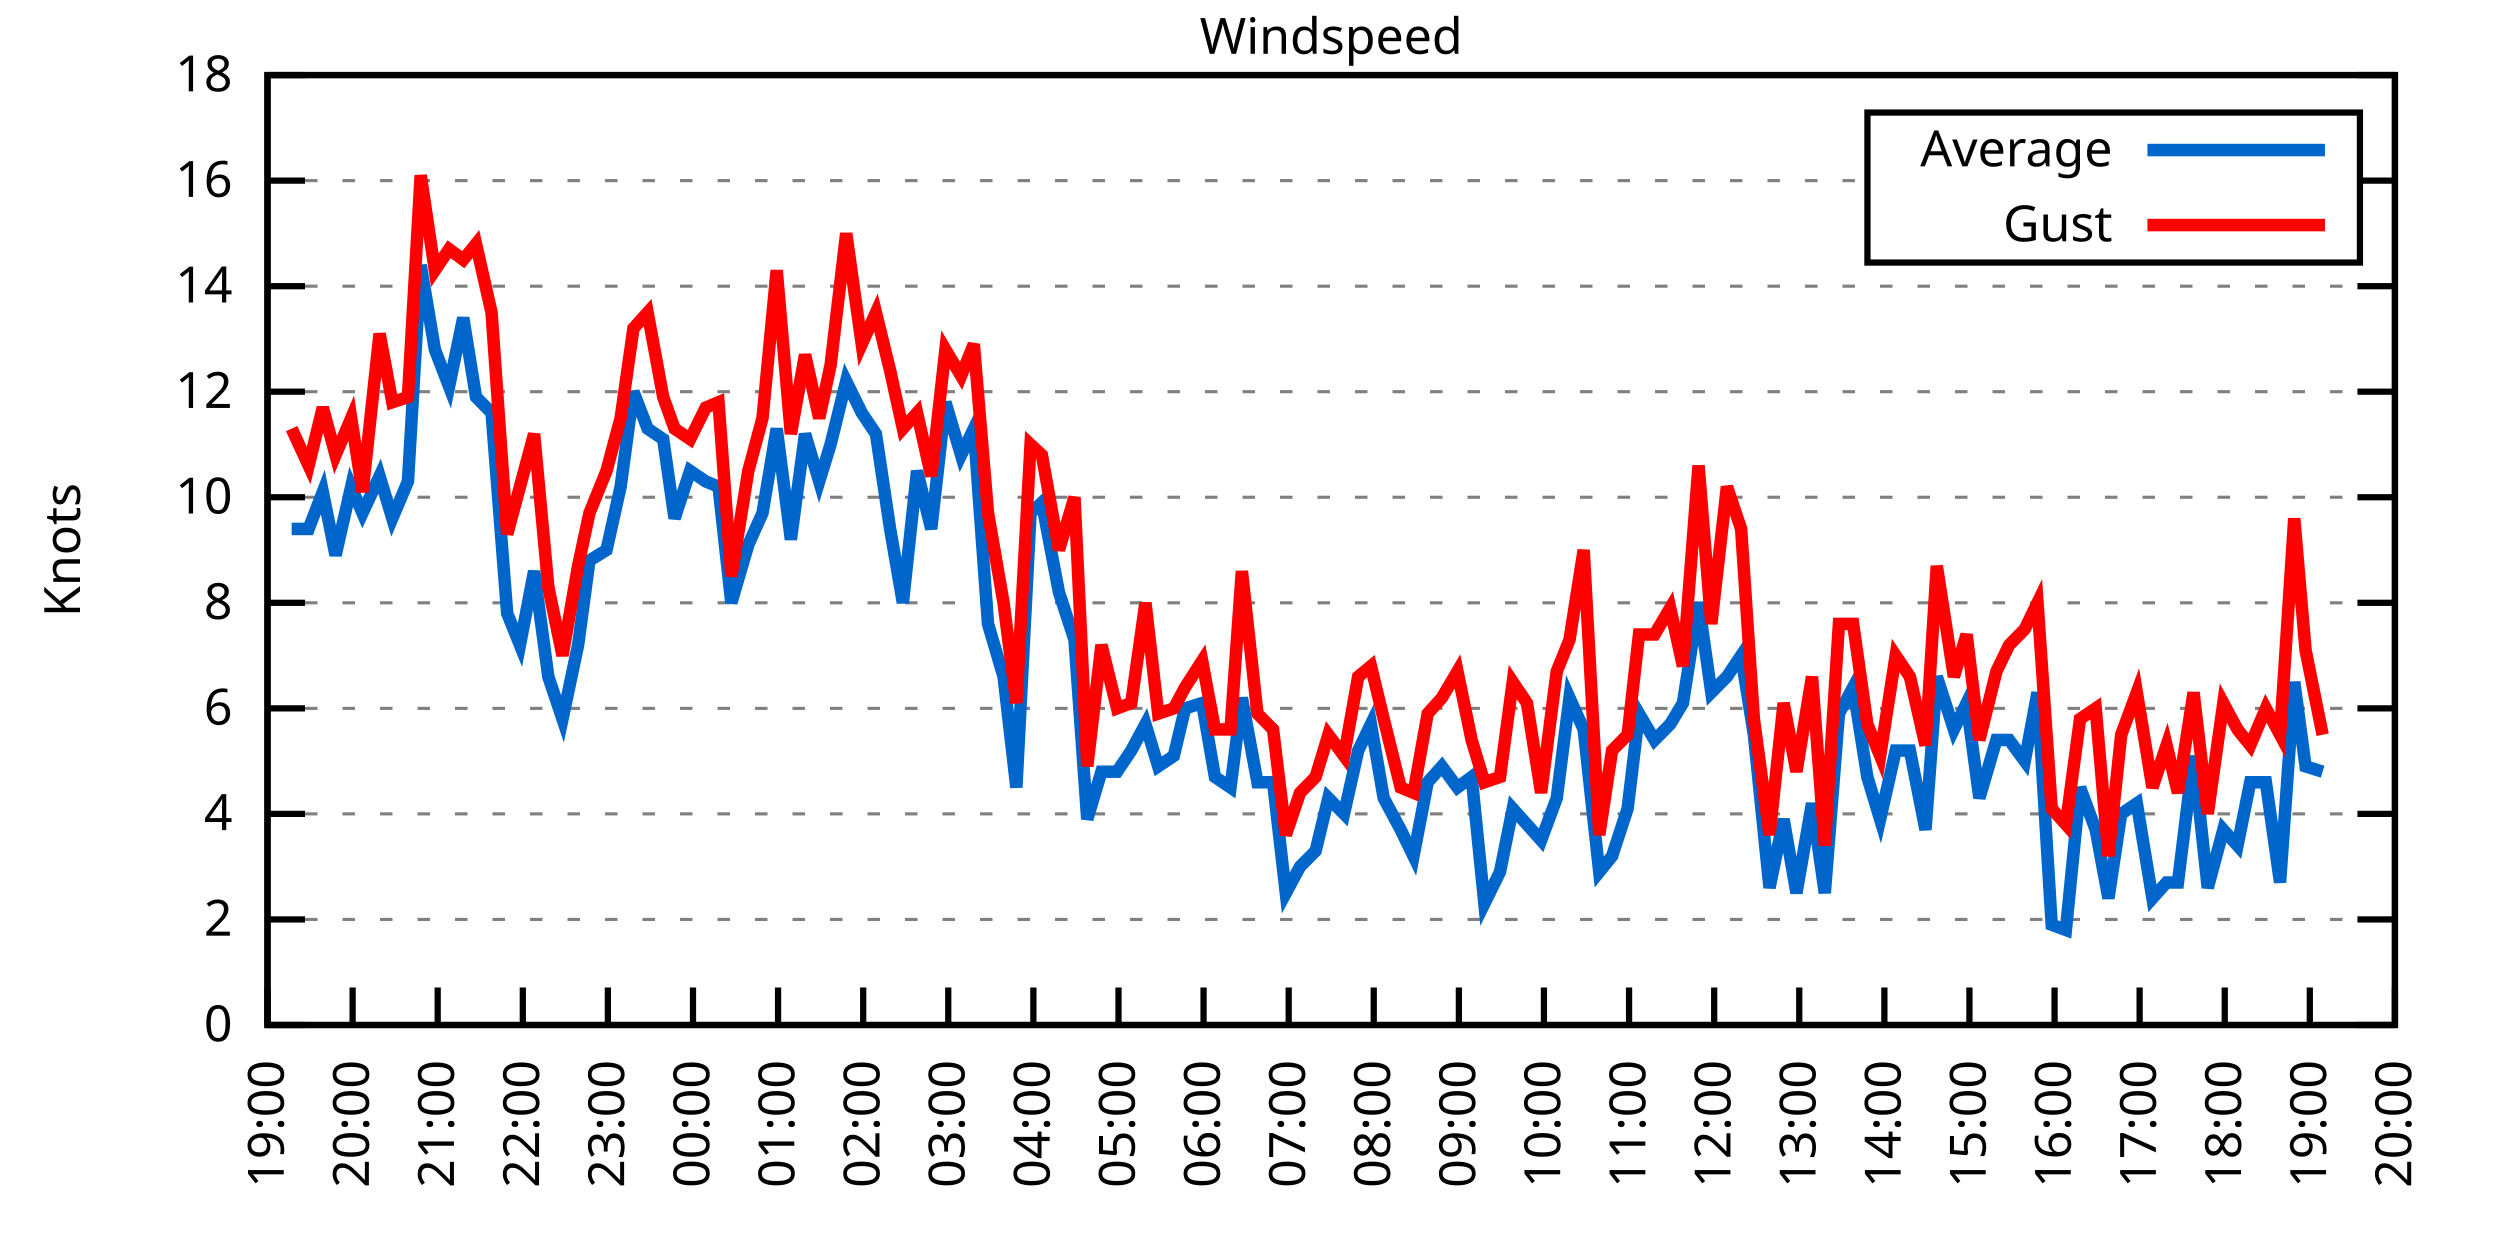
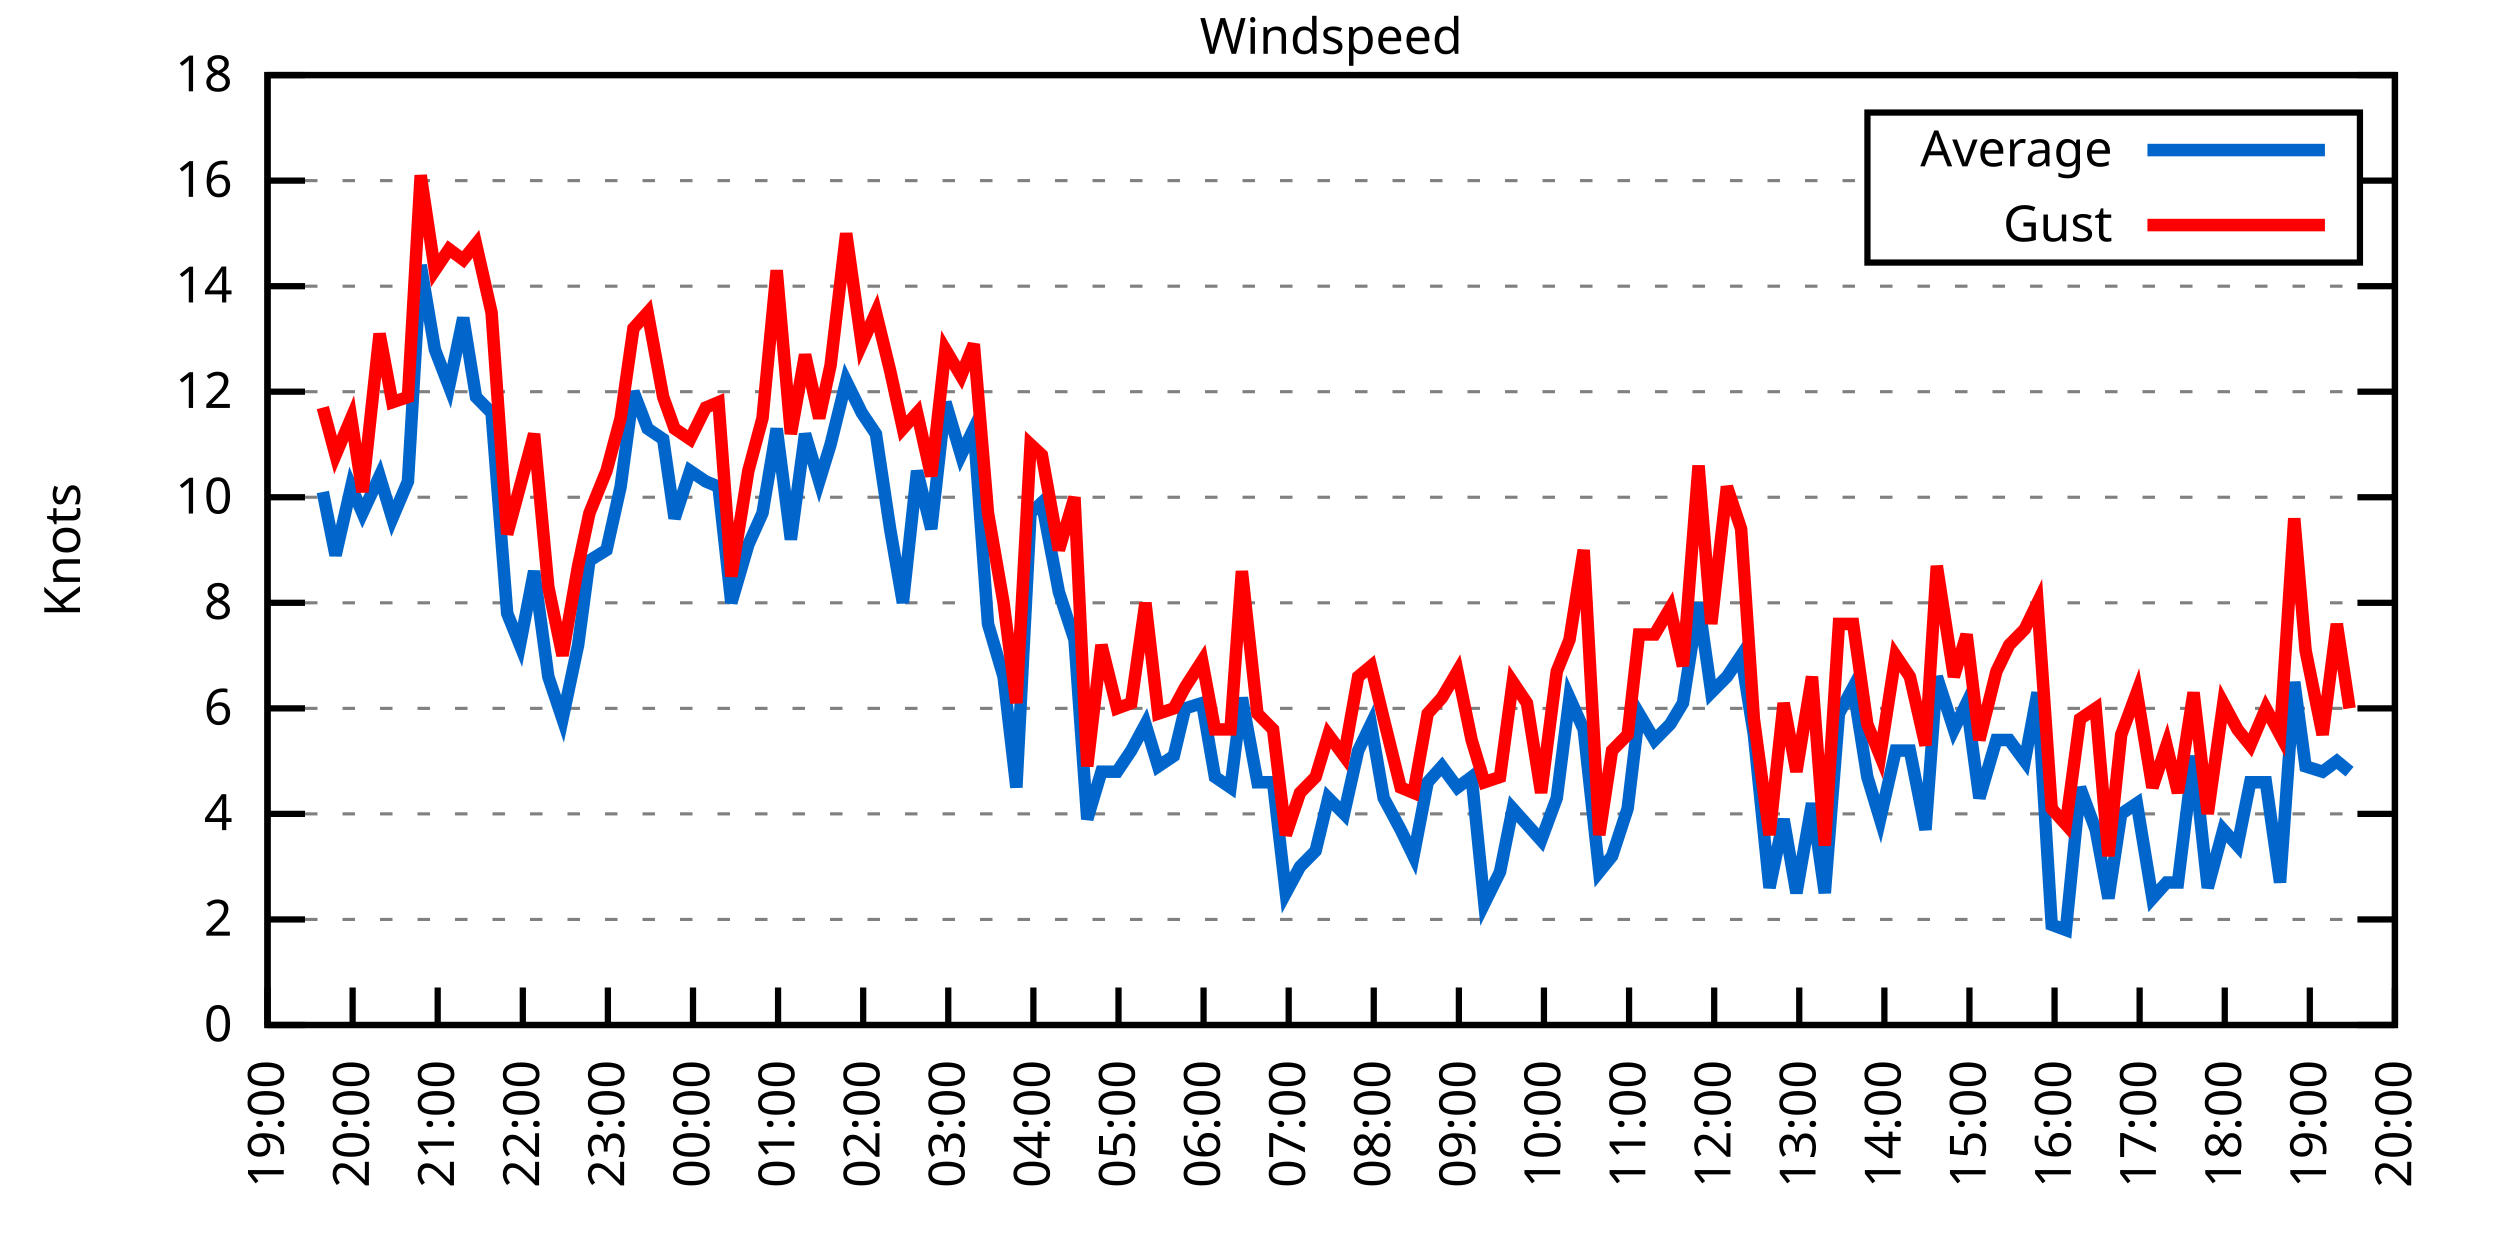
<svg xmlns="http://www.w3.org/2000/svg" xmlns:xlink="http://www.w3.org/1999/xlink" width="400" height="200" viewBox="0 0 400 200">
  <g id="gnuplot_canvas">
    <rect x="0" y="0" width="400" height="200" fill="none" />
    <defs>
      <circle id="gpDot" r="0.5" stroke-width="0.5" stroke="currentColor" />
      <path id="gpPt0" stroke-width="0.333" stroke="currentColor" d="M-1,0 h2 M0,-1 v2" />
      <path id="gpPt1" stroke-width="0.333" stroke="currentColor" d="M-1,-1 L1,1 M1,-1 L-1,1" />
      <path id="gpPt2" stroke-width="0.333" stroke="currentColor" d="M-1,0 L1,0 M0,-1 L0,1 M-1,-1 L1,1 M-1,1 L1,-1" />
      <rect id="gpPt3" stroke-width="0.333" stroke="currentColor" x="-1" y="-1" width="2" height="2" />
      <rect id="gpPt4" stroke-width="0.333" stroke="currentColor" fill="currentColor" x="-1" y="-1" width="2" height="2" />
      <circle id="gpPt5" stroke-width="0.333" stroke="currentColor" cx="0" cy="0" r="1" />
      <use xlink:href="#gpPt5" id="gpPt6" fill="currentColor" stroke="none" />
      <path id="gpPt7" stroke-width="0.333" stroke="currentColor" d="M0,-1.33 L-1.33,0.67 L1.33,0.67 z" />
      <use xlink:href="#gpPt7" id="gpPt8" fill="currentColor" stroke="none" />
      <use xlink:href="#gpPt7" id="gpPt9" stroke="currentColor" transform="rotate(180)" />
      <use xlink:href="#gpPt9" id="gpPt10" fill="currentColor" stroke="none" />
      <use xlink:href="#gpPt3" id="gpPt11" stroke="currentColor" transform="rotate(45)" />
      <use xlink:href="#gpPt11" id="gpPt12" fill="currentColor" stroke="none" />
      <path id="gpPt13" stroke-width="0.333" stroke="currentColor" d="M0,1.330 L1.265,0.411 L0.782,-1.067 L-0.782,-1.076 L-1.265,0.411 z" />
      <use xlink:href="#gpPt13" id="gpPt14" fill="currentColor" stroke="none" />
      <filter id="textbox" filterUnits="objectBoundingBox" x="0" y="0" height="1" width="1">
        <feFlood flood-color="white" flood-opacity="1" result="bgnd" />
        <feComposite in="SourceGraphic" in2="bgnd" operator="atop" />
      </filter>
      <filter id="greybox" filterUnits="objectBoundingBox" x="0" y="0" height="1" width="1">
        <feFlood flood-color="lightgrey" flood-opacity="1" result="grey" />
        <feComposite in="SourceGraphic" in2="grey" operator="atop" />
      </filter>
    </defs>
    <g fill="none" color="white" stroke="currentColor" stroke-width="1.00" stroke-linecap="butt" stroke-linejoin="miter">
</g>
    <g fill="none" color="black" stroke="currentColor" stroke-width="1.00" stroke-linecap="butt" stroke-linejoin="miter">
      <g stroke="none" shape-rendering="crispEdges">
        <polygon fill="rgb(255, 255, 255)" points="42.80,164.00 383.18,164.00 383.18,12.02 42.80,12.02 " />
      </g>
    </g>
    <g fill="none" color="black" stroke="currentColor" stroke-width="1.00" stroke-linecap="butt" stroke-linejoin="miter">
</g>
    <g fill="none" color="black" stroke="black" stroke-width="0.50" stroke-linecap="butt" stroke-linejoin="miter">
</g>
    <g fill="none" color="gray" stroke="currentColor" stroke-width="0.50" stroke-linecap="butt" stroke-linejoin="miter">
      <path stroke="gray" stroke-dasharray="2,4" class="gridline" d="M42.80,164.00 L383.19,164.00  " />
    </g>
    <g fill="none" color="gray" stroke="gray" stroke-width="1.00" stroke-linecap="butt" stroke-linejoin="miter">
</g>
    <g fill="none" color="black" stroke="currentColor" stroke-width="1.00" stroke-linecap="butt" stroke-linejoin="miter">
      <path stroke="black" d="M42.80,164.00 L48.80,164.00 M383.19,164.00 L377.19,164.00  " />
      <g transform="translate(37.20,166.60)" stroke="none" fill="black" font-family="Sans" font-size="8.00" text-anchor="end">
        <text>
          <tspan font-family="Sans"> 0</tspan>
        </text>
      </g>
    </g>
    <g fill="none" color="black" stroke="currentColor" stroke-width="1.00" stroke-linecap="butt" stroke-linejoin="miter">
</g>
    <g fill="none" color="black" stroke="black" stroke-width="0.50" stroke-linecap="butt" stroke-linejoin="miter">
</g>
    <g fill="none" color="gray" stroke="currentColor" stroke-width="0.50" stroke-linecap="butt" stroke-linejoin="miter">
      <path stroke="gray" stroke-dasharray="2,4" class="gridline" d="M42.80,147.11 L383.19,147.11  " />
    </g>
    <g fill="none" color="gray" stroke="gray" stroke-width="1.00" stroke-linecap="butt" stroke-linejoin="miter">
</g>
    <g fill="none" color="black" stroke="currentColor" stroke-width="1.00" stroke-linecap="butt" stroke-linejoin="miter">
      <path stroke="black" d="M42.80,147.11 L48.80,147.11 M383.19,147.11 L377.19,147.11  " />
      <g transform="translate(37.20,149.71)" stroke="none" fill="black" font-family="Sans" font-size="8.00" text-anchor="end">
        <text>
          <tspan font-family="Sans"> 2</tspan>
        </text>
      </g>
    </g>
    <g fill="none" color="black" stroke="currentColor" stroke-width="1.00" stroke-linecap="butt" stroke-linejoin="miter">
</g>
    <g fill="none" color="black" stroke="black" stroke-width="0.50" stroke-linecap="butt" stroke-linejoin="miter">
</g>
    <g fill="none" color="gray" stroke="currentColor" stroke-width="0.50" stroke-linecap="butt" stroke-linejoin="miter">
      <path stroke="gray" stroke-dasharray="2,4" class="gridline" d="M42.80,130.22 L383.19,130.22  " />
    </g>
    <g fill="none" color="gray" stroke="gray" stroke-width="1.00" stroke-linecap="butt" stroke-linejoin="miter">
</g>
    <g fill="none" color="black" stroke="currentColor" stroke-width="1.00" stroke-linecap="butt" stroke-linejoin="miter">
      <path stroke="black" d="M42.80,130.22 L48.80,130.22 M383.19,130.22 L377.19,130.22  " />
      <g transform="translate(37.20,132.82)" stroke="none" fill="black" font-family="Sans" font-size="8.00" text-anchor="end">
        <text>
          <tspan font-family="Sans"> 4</tspan>
        </text>
      </g>
    </g>
    <g fill="none" color="black" stroke="currentColor" stroke-width="1.00" stroke-linecap="butt" stroke-linejoin="miter">
</g>
    <g fill="none" color="black" stroke="black" stroke-width="0.50" stroke-linecap="butt" stroke-linejoin="miter">
</g>
    <g fill="none" color="gray" stroke="currentColor" stroke-width="0.50" stroke-linecap="butt" stroke-linejoin="miter">
      <path stroke="gray" stroke-dasharray="2,4" class="gridline" d="M42.80,113.34 L383.19,113.34  " />
    </g>
    <g fill="none" color="gray" stroke="gray" stroke-width="1.00" stroke-linecap="butt" stroke-linejoin="miter">
</g>
    <g fill="none" color="black" stroke="currentColor" stroke-width="1.00" stroke-linecap="butt" stroke-linejoin="miter">
      <path stroke="black" d="M42.80,113.34 L48.80,113.34 M383.19,113.34 L377.19,113.34  " />
      <g transform="translate(37.20,115.94)" stroke="none" fill="black" font-family="Sans" font-size="8.00" text-anchor="end">
        <text>
          <tspan font-family="Sans"> 6</tspan>
        </text>
      </g>
    </g>
    <g fill="none" color="black" stroke="currentColor" stroke-width="1.00" stroke-linecap="butt" stroke-linejoin="miter">
</g>
    <g fill="none" color="black" stroke="black" stroke-width="0.50" stroke-linecap="butt" stroke-linejoin="miter">
</g>
    <g fill="none" color="gray" stroke="currentColor" stroke-width="0.50" stroke-linecap="butt" stroke-linejoin="miter">
      <path stroke="gray" stroke-dasharray="2,4" class="gridline" d="M42.80,96.45 L383.19,96.45  " />
    </g>
    <g fill="none" color="gray" stroke="gray" stroke-width="1.00" stroke-linecap="butt" stroke-linejoin="miter">
</g>
    <g fill="none" color="black" stroke="currentColor" stroke-width="1.00" stroke-linecap="butt" stroke-linejoin="miter">
      <path stroke="black" d="M42.80,96.45 L48.80,96.45 M383.19,96.45 L377.19,96.45  " />
      <g transform="translate(37.20,99.05)" stroke="none" fill="black" font-family="Sans" font-size="8.00" text-anchor="end">
        <text>
          <tspan font-family="Sans"> 8</tspan>
        </text>
      </g>
    </g>
    <g fill="none" color="black" stroke="currentColor" stroke-width="1.00" stroke-linecap="butt" stroke-linejoin="miter">
</g>
    <g fill="none" color="black" stroke="black" stroke-width="0.50" stroke-linecap="butt" stroke-linejoin="miter">
</g>
    <g fill="none" color="gray" stroke="currentColor" stroke-width="0.50" stroke-linecap="butt" stroke-linejoin="miter">
      <path stroke="gray" stroke-dasharray="2,4" class="gridline" d="M42.80,79.56 L383.19,79.56  " />
    </g>
    <g fill="none" color="gray" stroke="gray" stroke-width="1.00" stroke-linecap="butt" stroke-linejoin="miter">
</g>
    <g fill="none" color="black" stroke="currentColor" stroke-width="1.00" stroke-linecap="butt" stroke-linejoin="miter">
      <path stroke="black" d="M42.80,79.56 L48.80,79.56 M383.19,79.56 L377.19,79.56  " />
      <g transform="translate(37.20,82.16)" stroke="none" fill="black" font-family="Sans" font-size="8.00" text-anchor="end">
        <text>
          <tspan font-family="Sans"> 10</tspan>
        </text>
      </g>
    </g>
    <g fill="none" color="black" stroke="currentColor" stroke-width="1.00" stroke-linecap="butt" stroke-linejoin="miter">
</g>
    <g fill="none" color="black" stroke="black" stroke-width="0.50" stroke-linecap="butt" stroke-linejoin="miter">
</g>
    <g fill="none" color="gray" stroke="currentColor" stroke-width="0.50" stroke-linecap="butt" stroke-linejoin="miter">
      <path stroke="gray" stroke-dasharray="2,4" class="gridline" d="M42.80,62.67 L383.19,62.67  " />
    </g>
    <g fill="none" color="gray" stroke="gray" stroke-width="1.00" stroke-linecap="butt" stroke-linejoin="miter">
</g>
    <g fill="none" color="black" stroke="currentColor" stroke-width="1.00" stroke-linecap="butt" stroke-linejoin="miter">
      <path stroke="black" d="M42.80,62.67 L48.80,62.67 M383.19,62.67 L377.19,62.67  " />
      <g transform="translate(37.20,65.27)" stroke="none" fill="black" font-family="Sans" font-size="8.00" text-anchor="end">
        <text>
          <tspan font-family="Sans"> 12</tspan>
        </text>
      </g>
    </g>
    <g fill="none" color="black" stroke="currentColor" stroke-width="1.00" stroke-linecap="butt" stroke-linejoin="miter">
</g>
    <g fill="none" color="black" stroke="black" stroke-width="0.50" stroke-linecap="butt" stroke-linejoin="miter">
</g>
    <g fill="none" color="gray" stroke="currentColor" stroke-width="0.50" stroke-linecap="butt" stroke-linejoin="miter">
      <path stroke="gray" stroke-dasharray="2,4" class="gridline" d="M42.80,45.79 L383.19,45.79  " />
    </g>
    <g fill="none" color="gray" stroke="gray" stroke-width="1.00" stroke-linecap="butt" stroke-linejoin="miter">
</g>
    <g fill="none" color="black" stroke="currentColor" stroke-width="1.00" stroke-linecap="butt" stroke-linejoin="miter">
      <path stroke="black" d="M42.80,45.79 L48.80,45.79 M383.19,45.79 L377.19,45.79  " />
      <g transform="translate(37.20,48.39)" stroke="none" fill="black" font-family="Sans" font-size="8.00" text-anchor="end">
        <text>
          <tspan font-family="Sans"> 14</tspan>
        </text>
      </g>
    </g>
    <g fill="none" color="black" stroke="currentColor" stroke-width="1.00" stroke-linecap="butt" stroke-linejoin="miter">
</g>
    <g fill="none" color="black" stroke="black" stroke-width="0.50" stroke-linecap="butt" stroke-linejoin="miter">
</g>
    <g fill="none" color="gray" stroke="currentColor" stroke-width="0.50" stroke-linecap="butt" stroke-linejoin="miter">
      <path stroke="gray" stroke-dasharray="2,4" class="gridline" d="M42.80,28.90 L298.79,28.90 M377.59,28.90 L383.19,28.90  " />
    </g>
    <g fill="none" color="gray" stroke="gray" stroke-width="1.00" stroke-linecap="butt" stroke-linejoin="miter">
</g>
    <g fill="none" color="black" stroke="currentColor" stroke-width="1.00" stroke-linecap="butt" stroke-linejoin="miter">
      <path stroke="black" d="M42.80,28.90 L48.80,28.90 M383.19,28.90 L377.19,28.90  " />
      <g transform="translate(37.20,31.50)" stroke="none" fill="black" font-family="Sans" font-size="8.00" text-anchor="end">
        <text>
          <tspan font-family="Sans"> 16</tspan>
        </text>
      </g>
    </g>
    <g fill="none" color="black" stroke="currentColor" stroke-width="1.00" stroke-linecap="butt" stroke-linejoin="miter">
</g>
    <g fill="none" color="black" stroke="black" stroke-width="0.50" stroke-linecap="butt" stroke-linejoin="miter">
</g>
    <g fill="none" color="gray" stroke="currentColor" stroke-width="0.50" stroke-linecap="butt" stroke-linejoin="miter">
      <path stroke="gray" stroke-dasharray="2,4" class="gridline" d="M42.80,12.01 L383.19,12.01  " />
    </g>
    <g fill="none" color="gray" stroke="gray" stroke-width="1.00" stroke-linecap="butt" stroke-linejoin="miter">
</g>
    <g fill="none" color="black" stroke="currentColor" stroke-width="1.00" stroke-linecap="butt" stroke-linejoin="miter">
      <path stroke="black" d="M42.80,12.01 L48.80,12.01 M383.19,12.01 L377.19,12.01  " />
      <g transform="translate(37.20,14.61)" stroke="none" fill="black" font-family="Sans" font-size="8.00" text-anchor="end">
        <text>
          <tspan font-family="Sans"> 18</tspan>
        </text>
      </g>
    </g>
    <g fill="none" color="black" stroke="currentColor" stroke-width="1.00" stroke-linecap="butt" stroke-linejoin="miter">
      <path stroke="black" d="M42.80,164.00 L42.80,158.00  " />
      <g transform="translate(45.40,169.60) rotate(270.00)" stroke="none" fill="black" font-family="Sans" font-size="8.00" text-anchor="end">
        <text>
          <tspan font-family="Sans">19:00</tspan>
        </text>
      </g>
    </g>
    <g fill="none" color="black" stroke="currentColor" stroke-width="1.00" stroke-linecap="butt" stroke-linejoin="miter">
      <path stroke="black" d="M56.42,164.00 L56.42,158.00  " />
      <g transform="translate(59.02,169.60) rotate(270.00)" stroke="none" fill="black" font-family="Sans" font-size="8.00" text-anchor="end">
        <text>
          <tspan font-family="Sans">20:00</tspan>
        </text>
      </g>
    </g>
    <g fill="none" color="black" stroke="currentColor" stroke-width="1.00" stroke-linecap="butt" stroke-linejoin="miter">
      <path stroke="black" d="M70.03,164.00 L70.03,158.00  " />
      <g transform="translate(72.63,169.60) rotate(270.00)" stroke="none" fill="black" font-family="Sans" font-size="8.00" text-anchor="end">
        <text>
          <tspan font-family="Sans">21:00</tspan>
        </text>
      </g>
    </g>
    <g fill="none" color="black" stroke="currentColor" stroke-width="1.00" stroke-linecap="butt" stroke-linejoin="miter">
      <path stroke="black" d="M83.65,164.00 L83.65,158.00  " />
      <g transform="translate(86.25,169.60) rotate(270.00)" stroke="none" fill="black" font-family="Sans" font-size="8.00" text-anchor="end">
        <text>
          <tspan font-family="Sans">22:00</tspan>
        </text>
      </g>
    </g>
    <g fill="none" color="black" stroke="currentColor" stroke-width="1.00" stroke-linecap="butt" stroke-linejoin="miter">
      <path stroke="black" d="M97.26,164.00 L97.26,158.00  " />
      <g transform="translate(99.86,169.60) rotate(270.00)" stroke="none" fill="black" font-family="Sans" font-size="8.00" text-anchor="end">
        <text>
          <tspan font-family="Sans">23:00</tspan>
        </text>
      </g>
    </g>
    <g fill="none" color="black" stroke="currentColor" stroke-width="1.00" stroke-linecap="butt" stroke-linejoin="miter">
      <path stroke="black" d="M110.88,164.00 L110.88,158.00  " />
      <g transform="translate(113.48,169.60) rotate(270.00)" stroke="none" fill="black" font-family="Sans" font-size="8.00" text-anchor="end">
        <text>
          <tspan font-family="Sans">00:00</tspan>
        </text>
      </g>
    </g>
    <g fill="none" color="black" stroke="currentColor" stroke-width="1.00" stroke-linecap="butt" stroke-linejoin="miter">
      <path stroke="black" d="M124.49,164.00 L124.49,158.00  " />
      <g transform="translate(127.09,169.60) rotate(270.00)" stroke="none" fill="black" font-family="Sans" font-size="8.00" text-anchor="end">
        <text>
          <tspan font-family="Sans">01:00</tspan>
        </text>
      </g>
    </g>
    <g fill="none" color="black" stroke="currentColor" stroke-width="1.00" stroke-linecap="butt" stroke-linejoin="miter">
      <path stroke="black" d="M138.11,164.00 L138.11,158.00  " />
      <g transform="translate(140.71,169.60) rotate(270.00)" stroke="none" fill="black" font-family="Sans" font-size="8.00" text-anchor="end">
        <text>
          <tspan font-family="Sans">02:00</tspan>
        </text>
      </g>
    </g>
    <g fill="none" color="black" stroke="currentColor" stroke-width="1.00" stroke-linecap="butt" stroke-linejoin="miter">
      <path stroke="black" d="M151.72,164.00 L151.72,158.00  " />
      <g transform="translate(154.32,169.60) rotate(270.00)" stroke="none" fill="black" font-family="Sans" font-size="8.00" text-anchor="end">
        <text>
          <tspan font-family="Sans">03:00</tspan>
        </text>
      </g>
    </g>
    <g fill="none" color="black" stroke="currentColor" stroke-width="1.00" stroke-linecap="butt" stroke-linejoin="miter">
      <path stroke="black" d="M165.34,164.00 L165.34,158.00  " />
      <g transform="translate(167.94,169.60) rotate(270.00)" stroke="none" fill="black" font-family="Sans" font-size="8.00" text-anchor="end">
        <text>
          <tspan font-family="Sans">04:00</tspan>
        </text>
      </g>
    </g>
    <g fill="none" color="black" stroke="currentColor" stroke-width="1.00" stroke-linecap="butt" stroke-linejoin="miter">
      <path stroke="black" d="M178.96,164.00 L178.96,158.00  " />
      <g transform="translate(181.56,169.60) rotate(270.00)" stroke="none" fill="black" font-family="Sans" font-size="8.00" text-anchor="end">
        <text>
          <tspan font-family="Sans">05:00</tspan>
        </text>
      </g>
    </g>
    <g fill="none" color="black" stroke="currentColor" stroke-width="1.00" stroke-linecap="butt" stroke-linejoin="miter">
      <path stroke="black" d="M192.57,164.00 L192.57,158.00  " />
      <g transform="translate(195.17,169.60) rotate(270.00)" stroke="none" fill="black" font-family="Sans" font-size="8.00" text-anchor="end">
        <text>
          <tspan font-family="Sans">06:00</tspan>
        </text>
      </g>
    </g>
    <g fill="none" color="black" stroke="currentColor" stroke-width="1.00" stroke-linecap="butt" stroke-linejoin="miter">
      <path stroke="black" d="M206.19,164.00 L206.19,158.00  " />
      <g transform="translate(208.79,169.60) rotate(270.00)" stroke="none" fill="black" font-family="Sans" font-size="8.00" text-anchor="end">
        <text>
          <tspan font-family="Sans">07:00</tspan>
        </text>
      </g>
    </g>
    <g fill="none" color="black" stroke="currentColor" stroke-width="1.00" stroke-linecap="butt" stroke-linejoin="miter">
      <path stroke="black" d="M219.80,164.00 L219.80,158.00  " />
      <g transform="translate(222.40,169.60) rotate(270.00)" stroke="none" fill="black" font-family="Sans" font-size="8.00" text-anchor="end">
        <text>
          <tspan font-family="Sans">08:00</tspan>
        </text>
      </g>
    </g>
    <g fill="none" color="black" stroke="currentColor" stroke-width="1.00" stroke-linecap="butt" stroke-linejoin="miter">
      <path stroke="black" d="M233.42,164.00 L233.42,158.00  " />
      <g transform="translate(236.02,169.60) rotate(270.00)" stroke="none" fill="black" font-family="Sans" font-size="8.00" text-anchor="end">
        <text>
          <tspan font-family="Sans">09:00</tspan>
        </text>
      </g>
    </g>
    <g fill="none" color="black" stroke="currentColor" stroke-width="1.00" stroke-linecap="butt" stroke-linejoin="miter">
      <path stroke="black" d="M247.03,164.00 L247.03,158.00  " />
      <g transform="translate(249.63,169.60) rotate(270.00)" stroke="none" fill="black" font-family="Sans" font-size="8.00" text-anchor="end">
        <text>
          <tspan font-family="Sans">10:00</tspan>
        </text>
      </g>
    </g>
    <g fill="none" color="black" stroke="currentColor" stroke-width="1.00" stroke-linecap="butt" stroke-linejoin="miter">
      <path stroke="black" d="M260.65,164.00 L260.65,158.00  " />
      <g transform="translate(263.25,169.60) rotate(270.00)" stroke="none" fill="black" font-family="Sans" font-size="8.00" text-anchor="end">
        <text>
          <tspan font-family="Sans">11:00</tspan>
        </text>
      </g>
    </g>
    <g fill="none" color="black" stroke="currentColor" stroke-width="1.00" stroke-linecap="butt" stroke-linejoin="miter">
      <path stroke="black" d="M274.27,164.00 L274.27,158.00  " />
      <g transform="translate(276.87,169.60) rotate(270.00)" stroke="none" fill="black" font-family="Sans" font-size="8.00" text-anchor="end">
        <text>
          <tspan font-family="Sans">12:00</tspan>
        </text>
      </g>
    </g>
    <g fill="none" color="black" stroke="currentColor" stroke-width="1.00" stroke-linecap="butt" stroke-linejoin="miter">
      <path stroke="black" d="M287.88,164.00 L287.88,158.00  " />
      <g transform="translate(290.48,169.60) rotate(270.00)" stroke="none" fill="black" font-family="Sans" font-size="8.00" text-anchor="end">
        <text>
          <tspan font-family="Sans">13:00</tspan>
        </text>
      </g>
    </g>
    <g fill="none" color="black" stroke="currentColor" stroke-width="1.00" stroke-linecap="butt" stroke-linejoin="miter">
      <path stroke="black" d="M301.50,164.00 L301.50,158.00  " />
      <g transform="translate(304.10,169.60) rotate(270.00)" stroke="none" fill="black" font-family="Sans" font-size="8.00" text-anchor="end">
        <text>
          <tspan font-family="Sans">14:00</tspan>
        </text>
      </g>
    </g>
    <g fill="none" color="black" stroke="currentColor" stroke-width="1.00" stroke-linecap="butt" stroke-linejoin="miter">
      <path stroke="black" d="M315.11,164.00 L315.11,158.00  " />
      <g transform="translate(317.71,169.60) rotate(270.00)" stroke="none" fill="black" font-family="Sans" font-size="8.00" text-anchor="end">
        <text>
          <tspan font-family="Sans">15:00</tspan>
        </text>
      </g>
    </g>
    <g fill="none" color="black" stroke="currentColor" stroke-width="1.00" stroke-linecap="butt" stroke-linejoin="miter">
      <path stroke="black" d="M328.73,164.00 L328.73,158.00  " />
      <g transform="translate(331.33,169.60) rotate(270.00)" stroke="none" fill="black" font-family="Sans" font-size="8.00" text-anchor="end">
        <text>
          <tspan font-family="Sans">16:00</tspan>
        </text>
      </g>
    </g>
    <g fill="none" color="black" stroke="currentColor" stroke-width="1.00" stroke-linecap="butt" stroke-linejoin="miter">
      <path stroke="black" d="M342.34,164.00 L342.34,158.00  " />
      <g transform="translate(344.94,169.60) rotate(270.00)" stroke="none" fill="black" font-family="Sans" font-size="8.00" text-anchor="end">
        <text>
          <tspan font-family="Sans">17:00</tspan>
        </text>
      </g>
    </g>
    <g fill="none" color="black" stroke="currentColor" stroke-width="1.00" stroke-linecap="butt" stroke-linejoin="miter">
      <path stroke="black" d="M355.96,164.00 L355.96,158.00  " />
      <g transform="translate(358.56,169.60) rotate(270.00)" stroke="none" fill="black" font-family="Sans" font-size="8.00" text-anchor="end">
        <text>
          <tspan font-family="Sans">18:00</tspan>
        </text>
      </g>
    </g>
    <g fill="none" color="black" stroke="currentColor" stroke-width="1.00" stroke-linecap="butt" stroke-linejoin="miter">
      <path stroke="black" d="M369.57,164.00 L369.57,158.00  " />
      <g transform="translate(372.17,169.60) rotate(270.00)" stroke="none" fill="black" font-family="Sans" font-size="8.00" text-anchor="end">
        <text>
          <tspan font-family="Sans">19:00</tspan>
        </text>
      </g>
    </g>
    <g fill="none" color="black" stroke="currentColor" stroke-width="1.00" stroke-linecap="butt" stroke-linejoin="miter">
      <path stroke="black" d="M383.19,164.00 L383.19,158.00  " />
      <g transform="translate(385.79,169.60) rotate(270.00)" stroke="none" fill="black" font-family="Sans" font-size="8.00" text-anchor="end">
        <text>
          <tspan font-family="Sans">20:00</tspan>
        </text>
      </g>
    </g>
    <g fill="none" color="black" stroke="currentColor" stroke-width="1.00" stroke-linecap="butt" stroke-linejoin="miter">
</g>
    <g fill="none" color="black" stroke="currentColor" stroke-width="1.00" stroke-linecap="butt" stroke-linejoin="miter">
      <path stroke="black" d="M42.80,12.01 L42.80,164.00 L383.19,164.00 L383.19,12.01 L42.80,12.01 Z  " />
    </g>
    <g fill="none" color="black" stroke="currentColor" stroke-width="1.00" stroke-linecap="butt" stroke-linejoin="miter">
</g>
    <g fill="none" color="black" stroke="currentColor" stroke-width="1.00" stroke-linecap="butt" stroke-linejoin="miter">
      <path stroke="black" d="M298.79,42.01 L298.79,18.01 L377.59,18.01 L377.59,42.01 L298.79,42.01 Z  " />
    </g>
    <g id="Windspeed_plot_1">
      <g fill="none" color="white" stroke="black" stroke-width="2.00" stroke-linecap="butt" stroke-linejoin="miter">
</g>
      <g fill="none" color="black" stroke="currentColor" stroke-width="2.00" stroke-linecap="butt" stroke-linejoin="miter">
        <g transform="translate(337.99,26.61)" stroke="none" fill="black" font-family="Sans" font-size="8.00" text-anchor="end">
          <text>
            <tspan font-family="Sans">Average</tspan>
          </text>
        </g>
      </g>
      <g fill="none" color="black" stroke="currentColor" stroke-width="2.00" stroke-linecap="butt" stroke-linejoin="miter">
-         <path stroke="rgb(  0, 102, 204)" d="M343.59,24.01 L371.99,24.01 M46.66,84.63 L49.38,84.63 L51.65,78.72 L53.69,88.85 L56.19,77.87 L58.00,82.09   L60.73,76.18 L62.77,82.94 L65.27,77.03 L67.31,42.41 L69.58,55.92 L71.85,61.83 L74.12,50.85 L76.16,63.52   L78.65,66.05 L81.15,98.14 L83.19,103.20 L85.46,91.38 L87.73,108.27 L90.00,115.03 L92.50,103.20 L94.31,89.69   L97.04,88.00 L99.30,77.87 L101.35,62.67 L103.62,68.58 L106.11,70.27 L107.93,82.94 L110.42,75.34 L112.92,77.03   L114.96,77.87 L117.01,96.45 L119.73,87.16 L122.00,82.09 L124.27,68.58 L126.54,86.32 L128.81,69.43 L131.07,77.03   L132.89,71.12 L135.39,60.98 L137.88,66.05 L140.15,69.43 L142.42,84.63 L144.46,96.45 L146.73,75.34 L149.00,84.63   L151.27,64.36 L153.77,72.81 L155.81,68.58 L158.08,99.83 L160.57,108.27 L162.62,126.00 L164.89,82.09 L166.70,80.41   L169.43,94.76 L171.92,102.36 L173.96,131.07 L176.23,123.47 L178.73,123.47 L181.00,120.09 L183.27,115.87 L185.31,122.62   L187.81,120.94 L189.62,113.34 L192.34,112.49 L194.39,124.31 L196.88,126.00 L198.70,111.65 L201.19,125.16 L203.69,125.16   L205.73,142.89 L208.00,138.67 L210.50,136.14 L212.54,127.69 L215.04,130.22 L217.31,120.09 L219.35,115.87 L221.39,127.69   L224.11,132.76 L226.16,136.98 L228.43,125.16 L230.70,122.62 L233.19,126.00 L235.46,124.31 L237.50,144.58 L240.00,139.51   L242.04,129.38 L244.31,131.91 L246.58,134.45 L249.08,127.69 L251.12,111.65 L253.39,116.71 L255.88,139.51 L257.93,136.98   L260.42,129.38 L262.24,114.18 L264.73,118.40 L267.23,115.87 L269.27,112.49 L271.77,96.45 L273.81,110.80 L276.31,108.27   L278.58,104.89 L280.62,117.56 L283.12,142.05 L285.38,131.07 L287.43,142.89 L289.92,128.54 L291.97,142.89 L294.23,114.18   L296.50,109.96 L298.77,124.31 L300.82,131.07 L303.31,120.09 L305.58,120.09 L308.08,132.76 L309.89,108.27 L312.62,116.71   L314.66,112.49 L316.70,127.69 L319.42,118.40 L321.47,118.40 L323.96,121.78 L326.00,110.80 L328.27,147.96 L330.54,148.80   L332.81,126.00 L335.31,132.76 L337.35,143.73 L339.39,130.22 L341.89,128.54 L344.39,143.73 L346.65,141.20 L348.47,141.20   L350.97,120.94 L353.24,142.05 L355.73,132.76 L358.00,135.29 L360.04,125.16 L362.54,125.16 L364.81,141.20 L367.08,109.11   L368.89,122.62 L371.62,123.47  " />
+         <path stroke="rgb(  0, 102, 204)" d="M343.59,24.01 L371.99,24.01 M51.65,78.72 L53.69,88.85 L56.19,77.87 L58.00,82.09 L60.73,76.18 L62.77,82.94   L65.27,77.03 L67.31,42.41 L69.58,55.92 L71.85,61.83 L74.12,50.85 L76.16,63.52 L78.65,66.05 L81.15,98.14   L83.19,103.20 L85.46,91.38 L87.73,108.27 L90.00,115.03 L92.50,103.20 L94.31,89.69 L97.04,88.00 L99.30,77.87   L101.35,62.67 L103.62,68.58 L106.11,70.27 L107.93,82.94 L110.42,75.34 L112.92,77.03 L114.96,77.87 L117.01,96.45   L119.73,87.16 L122.00,82.09 L124.27,68.58 L126.54,86.32 L128.81,69.43 L131.07,77.03 L132.89,71.12 L135.39,60.98   L137.88,66.05 L140.15,69.43 L142.42,84.63 L144.46,96.45 L146.73,75.34 L149.00,84.63 L151.27,64.36 L153.77,72.81   L155.81,68.58 L158.08,99.83 L160.57,108.27 L162.62,126.00 L164.89,82.09 L166.70,80.41 L169.43,94.76 L171.92,102.36   L173.96,131.07 L176.23,123.47 L178.73,123.47 L181.00,120.09 L183.27,115.87 L185.31,122.62 L187.81,120.94 L189.62,113.34   L192.34,112.49 L194.39,124.31 L196.88,126.00 L198.70,111.65 L201.19,125.16 L203.69,125.16 L205.73,142.89 L208.00,138.67   L210.50,136.14 L212.54,127.69 L215.04,130.22 L217.31,120.09 L219.35,115.87 L221.39,127.69 L224.11,132.76 L226.16,136.98   L228.43,125.16 L230.70,122.62 L233.19,126.00 L235.46,124.31 L237.50,144.58 L240.00,139.51 L242.04,129.38 L244.31,131.91   L246.58,134.45 L249.08,127.69 L251.12,111.65 L253.39,116.71 L255.88,139.51 L257.93,136.98 L260.42,129.38 L262.24,114.18   L264.73,118.40 L267.23,115.87 L269.27,112.49 L271.77,96.45 L273.81,110.80 L276.31,108.27 L278.58,104.89 L280.62,117.56   L283.12,142.05 L285.38,131.07 L287.43,142.89 L289.92,128.54 L291.97,142.89 L294.23,114.18 L296.50,109.96 L298.77,124.31   L300.82,131.07 L303.31,120.09 L305.58,120.09 L308.08,132.76 L309.89,108.27 L312.62,116.71 L314.66,112.49 L316.70,127.69   L319.42,118.40 L321.47,118.40 L323.96,121.78 L326.00,110.80 L328.27,147.96 L330.54,148.80 L332.81,126.00 L335.31,132.76   L337.35,143.73 L339.39,130.22 L341.89,128.54 L344.39,143.73 L346.65,141.20 L348.47,141.20 L350.97,120.94 L353.24,142.05   L355.73,132.76 L358.00,135.29 L360.04,125.16 L362.54,125.16 L364.81,141.20 L367.08,109.11 L368.89,122.62 L371.62,123.47   L373.89,121.78 L375.93,123.47  " />
      </g>
    </g>
    <g id="Windspeed_plot_2">
      <g fill="none" color="black" stroke="currentColor" stroke-width="2.00" stroke-linecap="butt" stroke-linejoin="miter">
        <g transform="translate(337.99,38.61)" stroke="none" fill="black" font-family="Sans" font-size="8.00" text-anchor="end">
          <text>
            <tspan font-family="Sans">Gust</tspan>
          </text>
        </g>
      </g>
      <g fill="none" color="black" stroke="currentColor" stroke-width="2.00" stroke-linecap="butt" stroke-linejoin="miter">
-         <path stroke="rgb(255,   0,   0)" d="M343.59,36.01 L371.99,36.01 M46.66,68.58 L49.38,74.49 L51.65,65.21 L53.69,72.81 L56.19,66.90 L58.00,78.72   L60.73,53.39 L62.77,64.36 L65.27,63.52 L67.31,28.05 L69.58,43.25 L71.85,39.87 L74.12,41.56 L76.16,39.03   L78.65,50.01 L81.15,85.47 L83.19,77.87 L85.46,69.43 L87.73,93.92 L90.00,104.89 L92.50,90.54 L94.31,82.09   L97.04,75.34 L99.30,66.90 L101.35,52.54 L103.62,50.01 L106.11,63.52 L107.93,68.58 L110.42,70.27 L112.92,65.21   L114.96,64.36 L117.01,92.23 L119.73,75.34 L122.00,66.90 L124.27,43.25 L126.54,69.43 L128.81,56.76 L131.07,66.90   L132.89,58.45 L135.39,37.34 L137.88,55.07 L140.15,50.01 L142.42,59.30 L144.46,68.58 L146.73,66.05 L149.00,76.18   L151.27,55.92 L153.77,60.14 L155.81,55.07 L158.08,82.09 L160.57,96.45 L162.62,112.49 L164.89,71.12 L166.70,72.81   L169.43,88.00 L171.92,79.56 L173.96,122.62 L176.23,103.20 L178.73,113.34 L181.00,112.49 L183.27,96.45 L185.31,114.18   L187.81,113.34 L189.62,109.96 L192.34,105.74 L194.39,116.71 L196.88,116.71 L198.70,91.38 L201.19,114.18 L203.69,116.71   L205.73,133.60 L208.00,126.85 L210.50,124.31 L212.54,117.56 L215.04,120.94 L217.31,108.27 L219.35,106.58 L221.39,115.03   L224.11,126.00 L226.16,126.85 L228.43,114.18 L230.70,111.65 L233.19,107.43 L235.46,118.40 L237.50,125.16 L240.00,124.31   L242.04,109.11 L244.31,112.49 L246.58,126.85 L249.08,107.43 L251.12,102.36 L253.39,88.00 L255.88,133.60 L257.93,120.09   L260.42,117.56 L262.24,101.52 L264.73,101.52 L267.23,97.29 L269.27,106.58 L271.77,74.49 L273.81,99.83 L276.31,77.87   L278.58,84.63 L280.62,115.03 L283.12,133.60 L285.38,112.49 L287.43,123.47 L289.92,108.27 L291.97,135.29 L294.23,99.83   L296.50,99.83 L298.77,115.87 L300.82,120.94 L303.31,104.89 L305.58,108.27 L308.08,119.25 L309.89,90.54 L312.62,108.27   L314.66,101.52 L316.70,118.40 L319.42,107.43 L321.47,103.20 L323.96,100.67 L326.00,96.45 L328.27,129.38 L330.54,131.91   L332.81,115.03 L335.31,113.34 L337.35,136.98 L339.39,117.56 L341.89,110.80 L344.39,126.00 L346.65,119.25 L348.47,126.85   L350.97,110.80 L353.24,130.22 L355.73,112.49 L358.00,116.71 L360.04,119.25 L362.54,113.34 L364.81,117.56 L367.08,82.94   L368.89,104.05 L371.62,117.56  " />
+         <path stroke="rgb(255,   0,   0)" d="M343.59,36.01 L371.99,36.01 M51.65,65.21 L53.69,72.81 L56.19,66.90 L58.00,78.72 L60.73,53.39 L62.77,64.36   L65.27,63.52 L67.31,28.05 L69.58,43.25 L71.85,39.87 L74.12,41.56 L76.16,39.03 L78.65,50.01 L81.15,85.47   L83.19,77.87 L85.46,69.43 L87.73,93.92 L90.00,104.89 L92.50,90.54 L94.31,82.09 L97.04,75.34 L99.30,66.90   L101.35,52.54 L103.62,50.01 L106.11,63.52 L107.93,68.58 L110.42,70.27 L112.92,65.21 L114.96,64.36 L117.01,92.23   L119.73,75.34 L122.00,66.90 L124.27,43.25 L126.54,69.43 L128.81,56.76 L131.07,66.90 L132.89,58.45 L135.39,37.34   L137.88,55.07 L140.15,50.01 L142.42,59.30 L144.46,68.58 L146.73,66.05 L149.00,76.18 L151.27,55.92 L153.77,60.14   L155.81,55.07 L158.08,82.09 L160.57,96.45 L162.62,112.49 L164.89,71.12 L166.70,72.81 L169.43,88.00 L171.92,79.56   L173.96,122.62 L176.23,103.20 L178.73,113.34 L181.00,112.49 L183.27,96.45 L185.31,114.18 L187.81,113.34 L189.62,109.96   L192.34,105.74 L194.39,116.71 L196.88,116.71 L198.70,91.38 L201.19,114.18 L203.69,116.71 L205.73,133.60 L208.00,126.85   L210.50,124.31 L212.54,117.56 L215.04,120.94 L217.31,108.27 L219.35,106.58 L221.39,115.03 L224.11,126.00 L226.16,126.85   L228.43,114.18 L230.70,111.65 L233.19,107.43 L235.46,118.40 L237.50,125.16 L240.00,124.31 L242.04,109.11 L244.31,112.49   L246.58,126.85 L249.08,107.43 L251.12,102.36 L253.39,88.00 L255.88,133.60 L257.93,120.09 L260.42,117.56 L262.24,101.52   L264.73,101.52 L267.23,97.29 L269.27,106.58 L271.77,74.49 L273.81,99.83 L276.31,77.87 L278.58,84.63 L280.62,115.03   L283.12,133.60 L285.38,112.49 L287.43,123.47 L289.92,108.27 L291.97,135.29 L294.23,99.83 L296.50,99.83 L298.77,115.87   L300.82,120.94 L303.31,104.89 L305.58,108.27 L308.08,119.25 L309.89,90.54 L312.62,108.27 L314.66,101.52 L316.70,118.40   L319.42,107.43 L321.47,103.20 L323.96,100.67 L326.00,96.45 L328.27,129.38 L330.54,131.91 L332.81,115.03 L335.31,113.34   L337.35,136.98 L339.39,117.56 L341.89,110.80 L344.39,126.00 L346.65,119.25 L348.47,126.85 L350.97,110.80 L353.24,130.22   L355.73,112.49 L358.00,116.71 L360.04,119.25 L362.54,113.34 L364.81,117.56 L367.08,82.94 L368.89,104.05 L371.62,117.56   L373.89,99.83 L375.93,113.34  " />
      </g>
    </g>
    <g fill="none" color="black" stroke="currentColor" stroke-width="2.00" stroke-linecap="butt" stroke-linejoin="miter">
</g>
    <g fill="none" color="black" stroke="black" stroke-width="1.00" stroke-linecap="butt" stroke-linejoin="miter">
</g>
    <g fill="none" color="black" stroke="currentColor" stroke-width="1.00" stroke-linecap="butt" stroke-linejoin="miter">
      <path stroke="black" d="M42.80,12.01 L42.80,164.00 L383.19,164.00 L383.19,12.01 L42.80,12.01 Z  " />
      <g transform="translate(12.80,88.01) rotate(270.00)" stroke="none" fill="black" font-family="Sans" font-size="8.00" text-anchor="middle">
        <text>
          <tspan font-family="Sans">Knots</tspan>
        </text>
      </g>
    </g>
    <g fill="none" color="black" stroke="currentColor" stroke-width="1.00" stroke-linecap="butt" stroke-linejoin="miter">
</g>
    <g fill="none" color="black" stroke="currentColor" stroke-width="1.00" stroke-linecap="butt" stroke-linejoin="miter">
      <g transform="translate(212.99,8.61)" stroke="none" fill="black" font-family="Sans" font-size="8.00" text-anchor="middle">
        <text>
          <tspan font-family="Sans">Windspeed</tspan>
        </text>
      </g>
    </g>
    <g fill="none" color="black" stroke="currentColor" stroke-width="1.00" stroke-linecap="butt" stroke-linejoin="miter">
</g>
  </g>
</svg>
